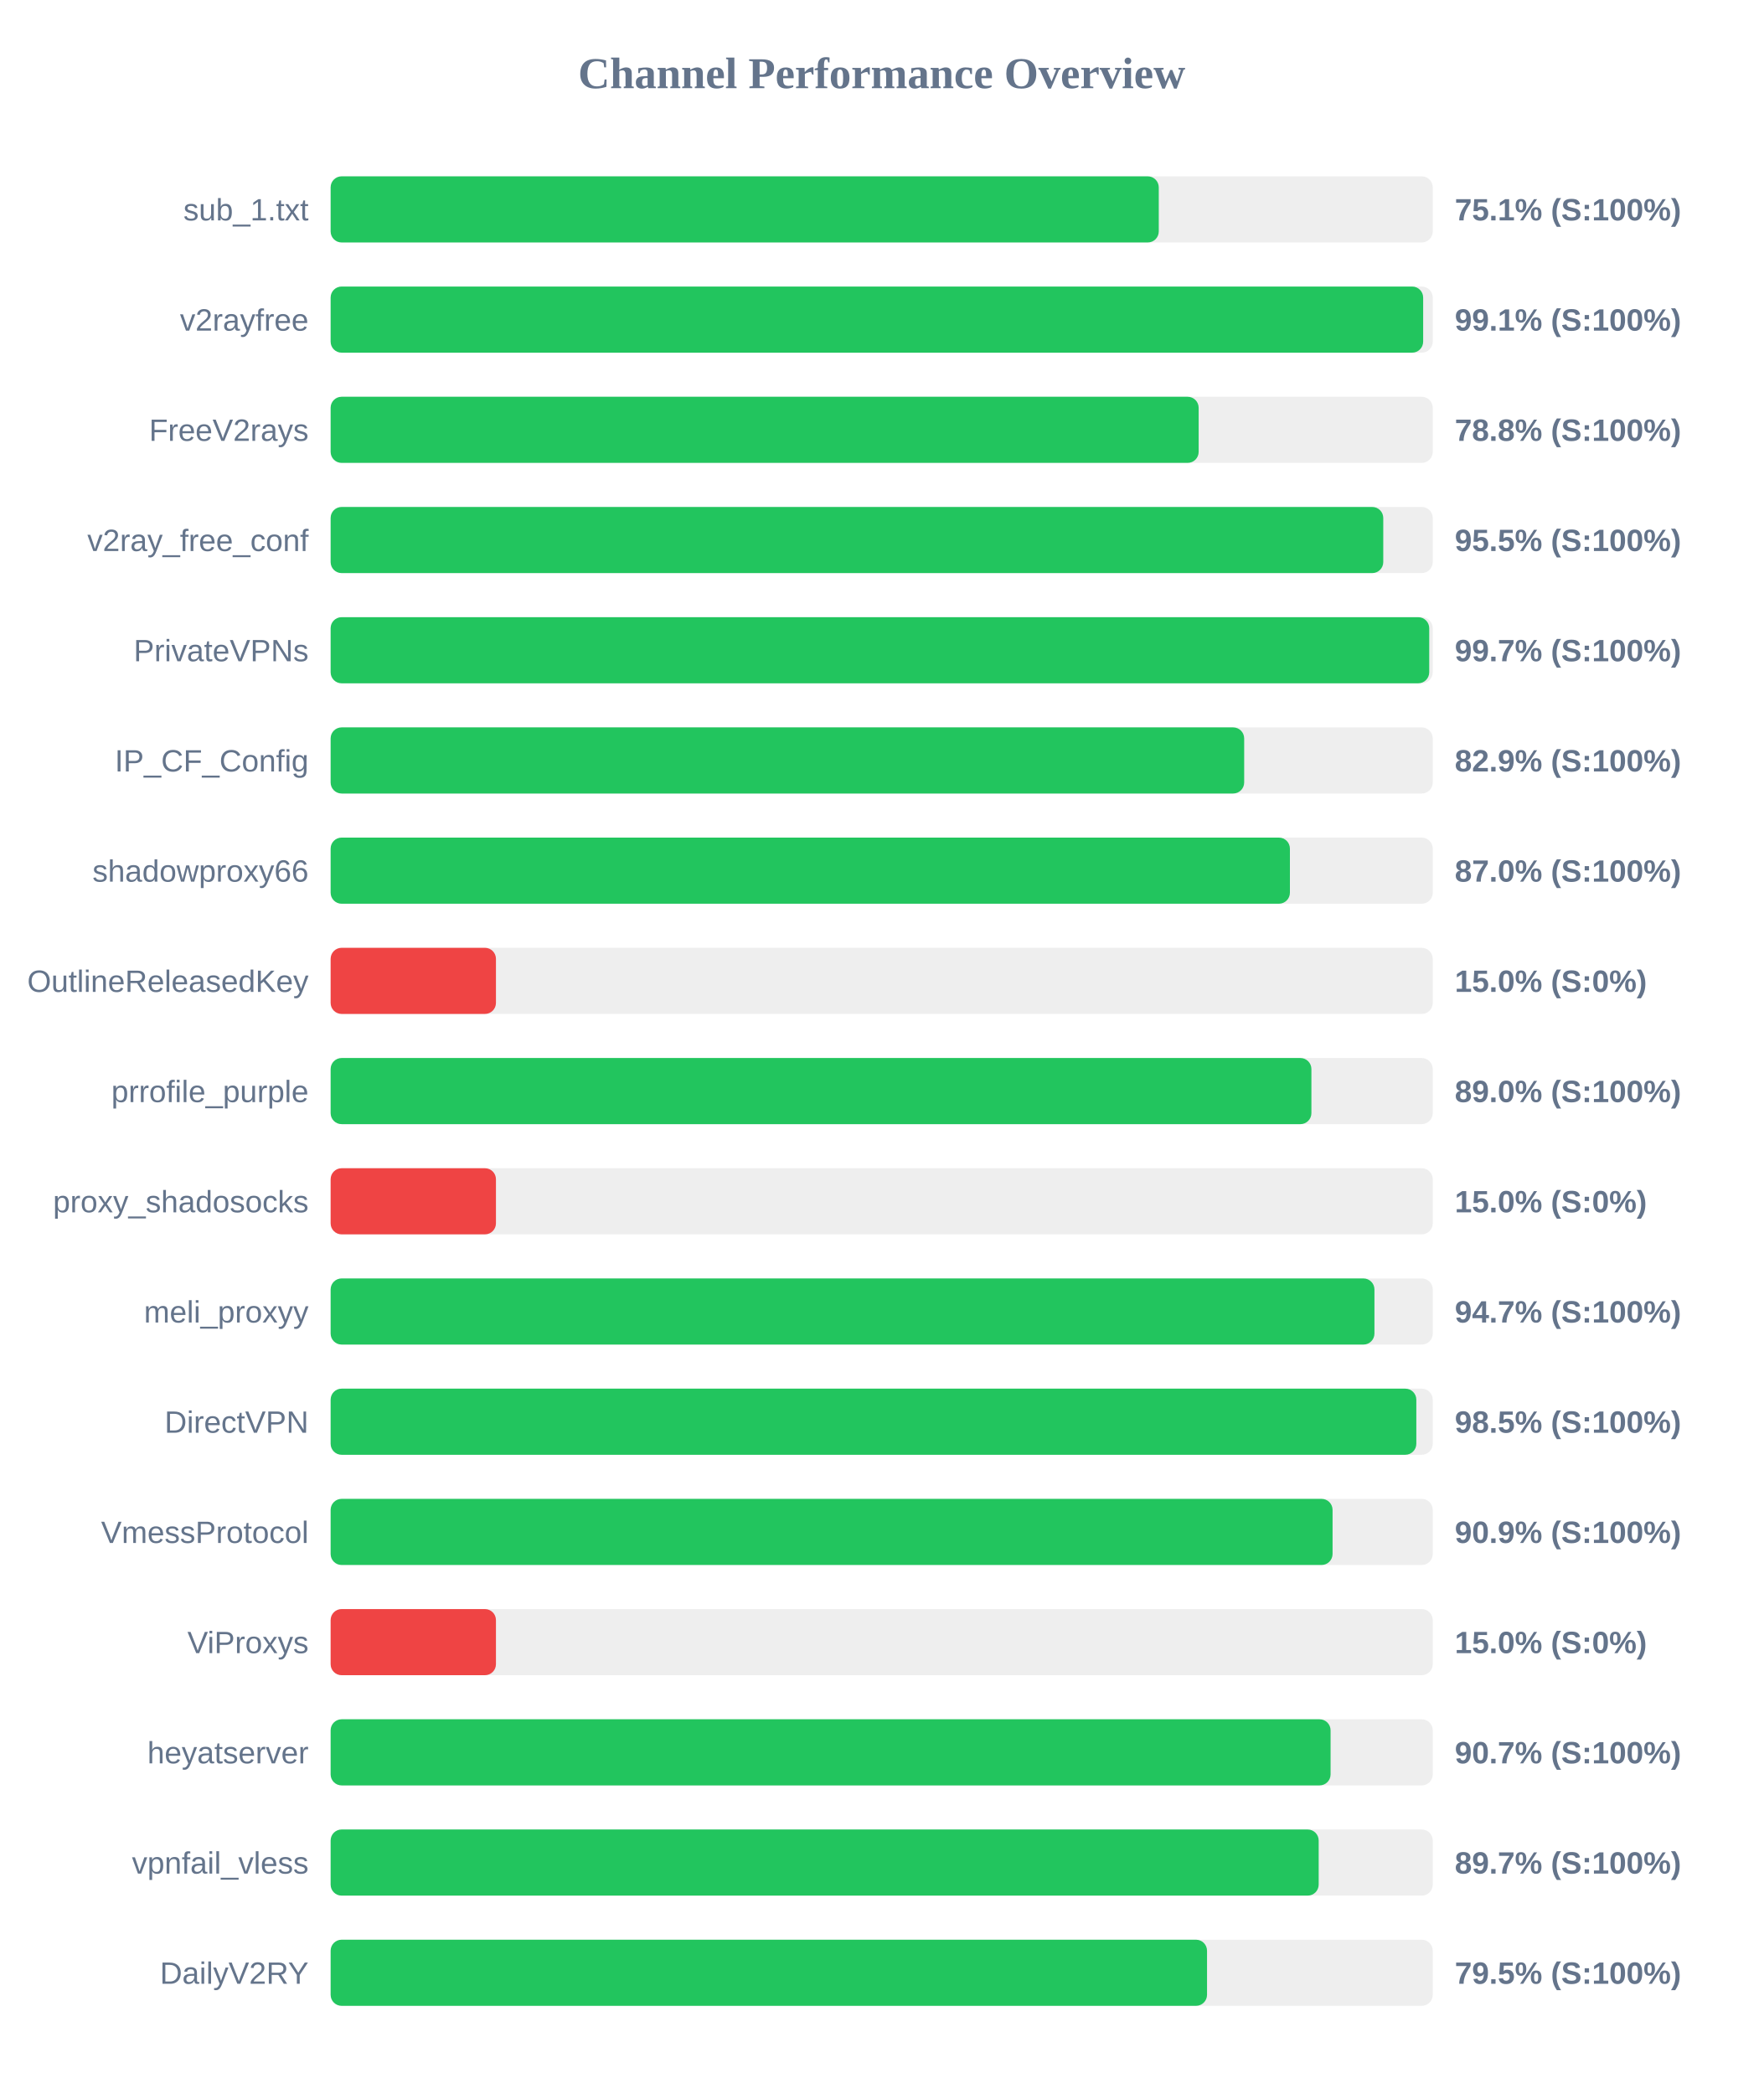
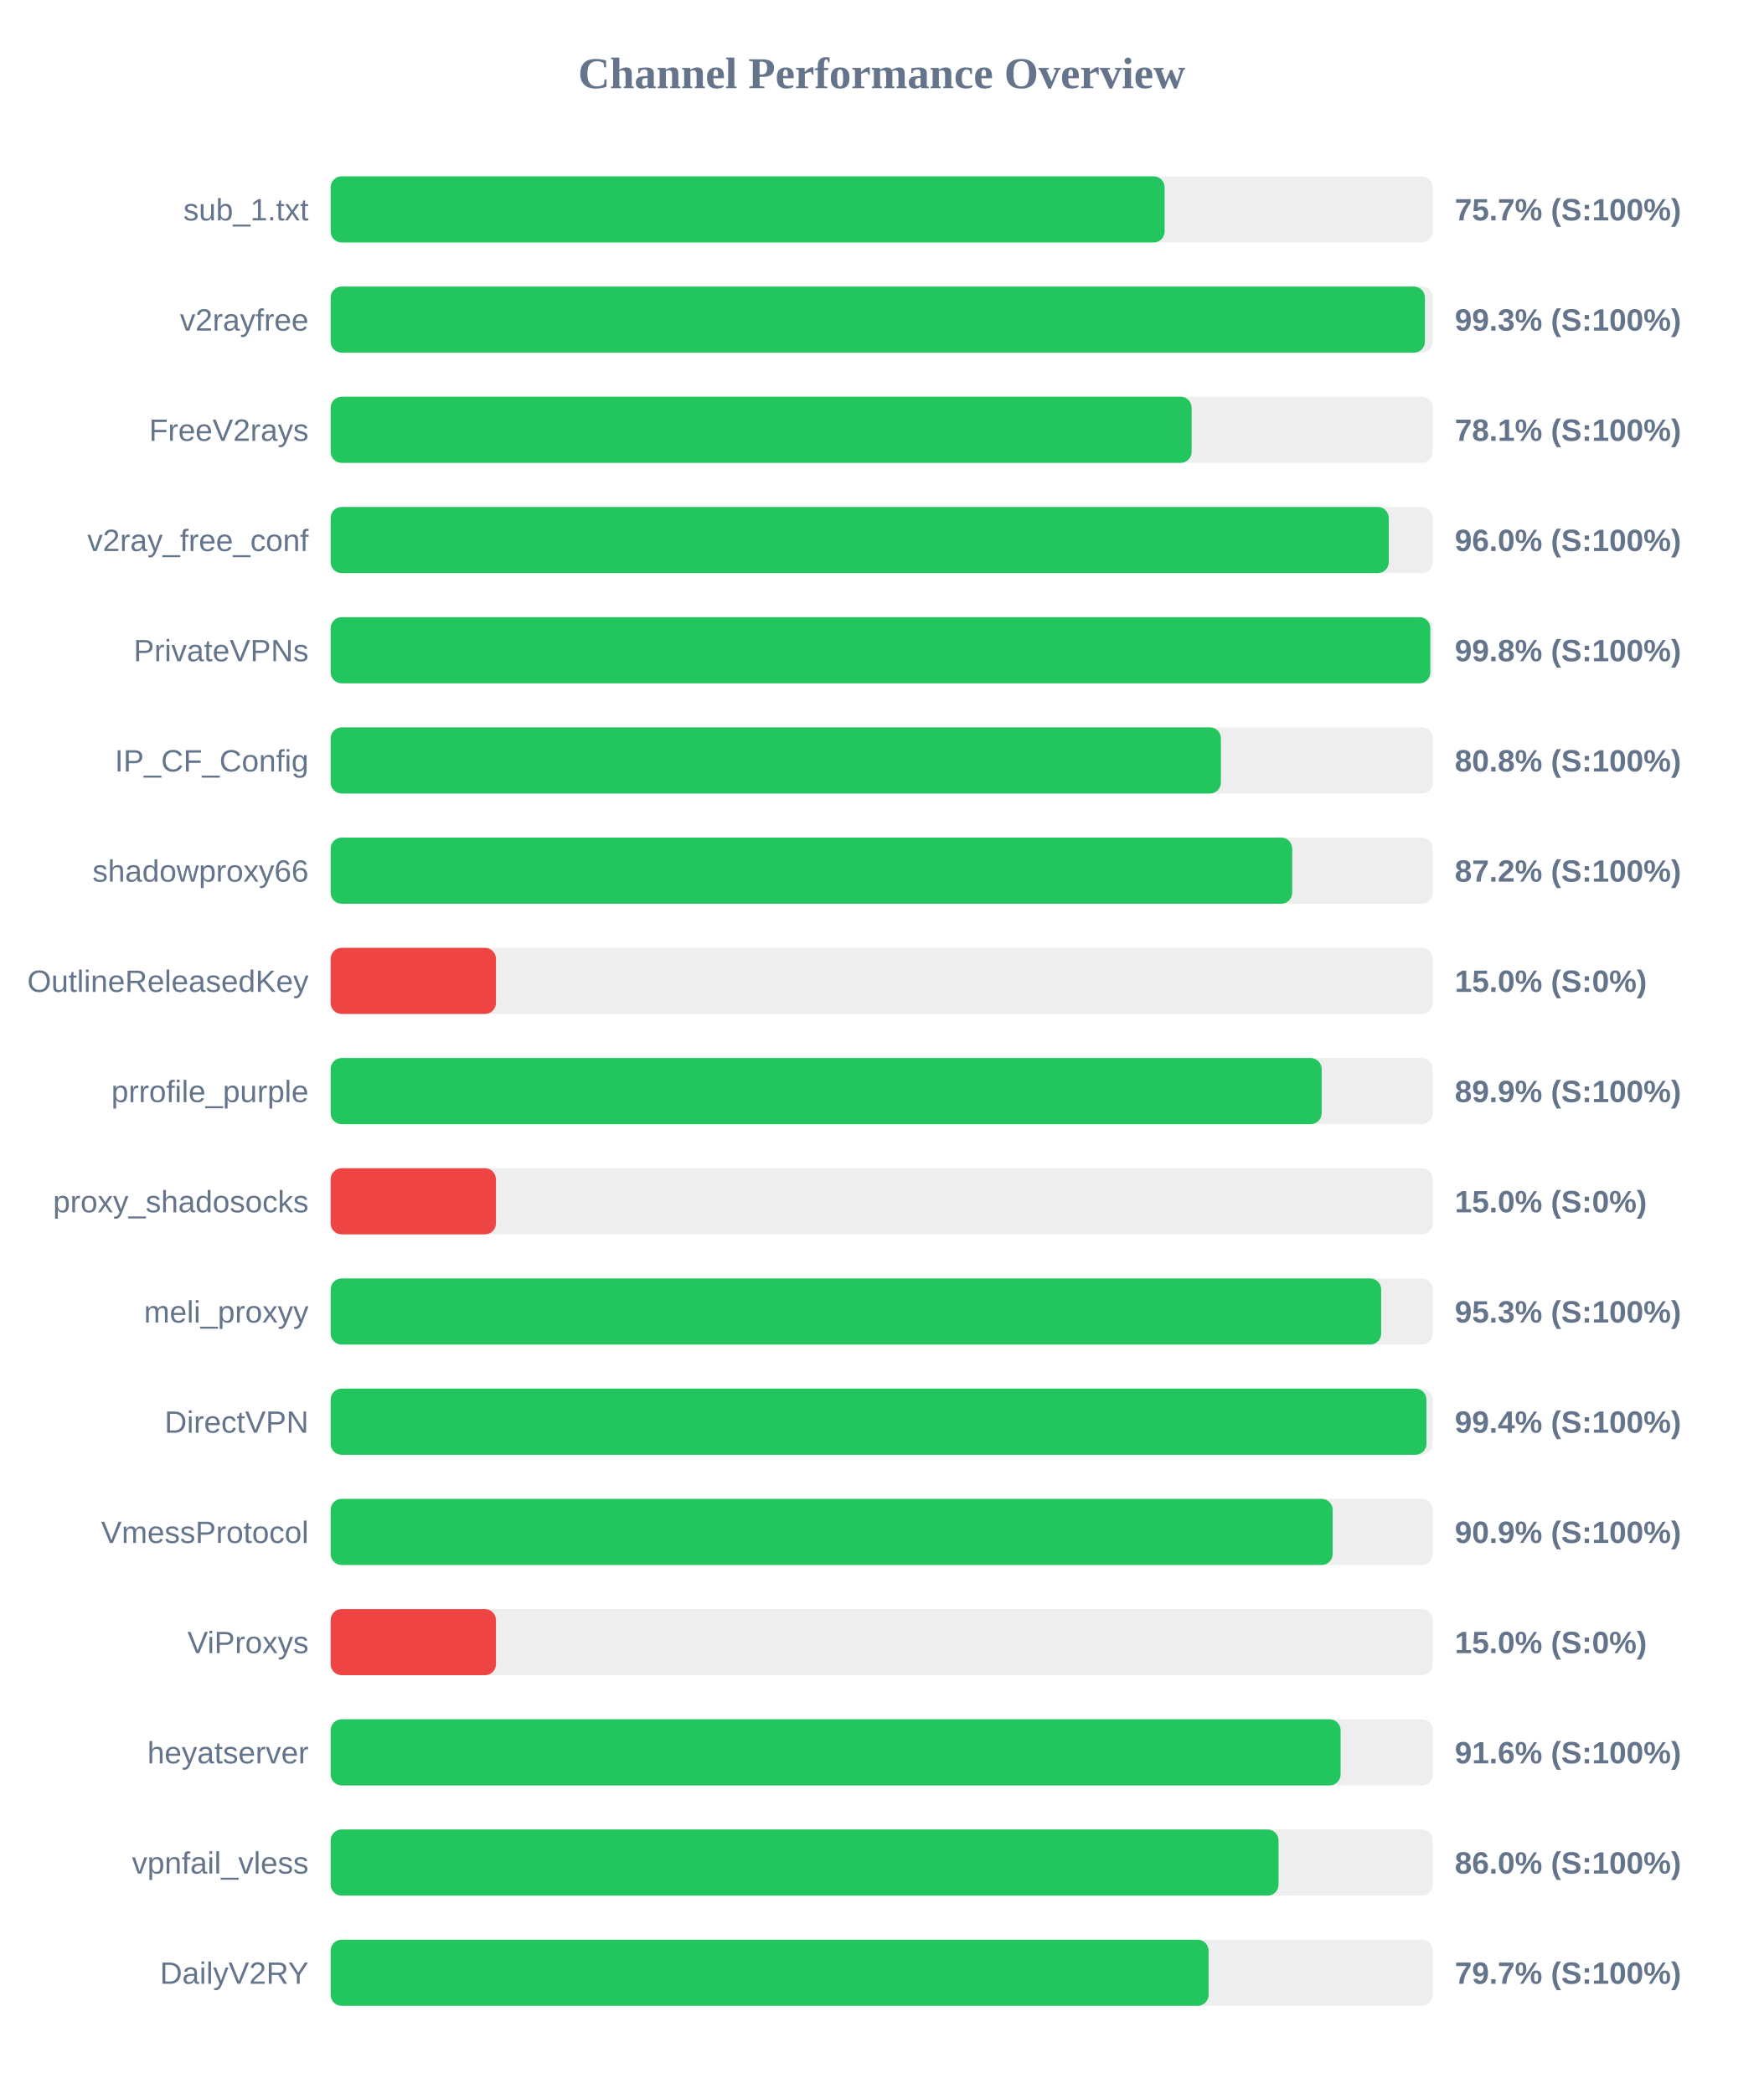
<svg xmlns="http://www.w3.org/2000/svg" width="800" height="950" version="1.1">
  <style>
        .row { font: 14px Arial; fill: #64748b; }
        .score { font: bold 14px Arial; fill: #64748b; }
    </style>
  <text x="400" y="40" text-anchor="middle" font-size="20px" font-weight="bold" fill="#64748b">Channel Performance Overview</text>
  <rect x="150" y="80" width="500" height="30" fill="#eee" rx="5" />
-   <rect x="150" y="80" width="375.7" height="30" fill="#22c55e" rx="5" />
+   <rect x="150" y="80" width="378.35" height="30" fill="#22c55e" rx="5" />
  <text x="140" y="100" text-anchor="end" class="row">sub_1.txt</text>
-   <text x="660" y="100" text-anchor="start" class="score">75.1% (S:100%)</text>
+   <text x="660" y="100" text-anchor="start" class="score">75.7% (S:100%)</text>
  <rect x="150" y="130" width="500" height="30" fill="#eee" rx="5" />
-   <rect x="150" y="130" width="495.65" height="30" fill="#22c55e" rx="5" />
+   <rect x="150" y="130" width="496.45" height="30" fill="#22c55e" rx="5" />
  <text x="140" y="150" text-anchor="end" class="row">v2rayfree</text>
-   <text x="660" y="150" text-anchor="start" class="score">99.1% (S:100%)</text>
+   <text x="660" y="150" text-anchor="start" class="score">99.3% (S:100%)</text>
  <rect x="150" y="180" width="500" height="30" fill="#eee" rx="5" />
-   <rect x="150" y="180" width="393.8" height="30" fill="#22c55e" rx="5" />
+   <rect x="150" y="180" width="390.6" height="30" fill="#22c55e" rx="5" />
  <text x="140" y="200" text-anchor="end" class="row">FreeV2rays</text>
-   <text x="660" y="200" text-anchor="start" class="score">78.8% (S:100%)</text>
+   <text x="660" y="200" text-anchor="start" class="score">78.1% (S:100%)</text>
  <rect x="150" y="230" width="500" height="30" fill="#eee" rx="5" />
-   <rect x="150" y="230" width="477.55" height="30" fill="#22c55e" rx="5" />
+   <rect x="150" y="230" width="480.05" height="30" fill="#22c55e" rx="5" />
  <text x="140" y="250" text-anchor="end" class="row">v2ray_free_conf</text>
-   <text x="660" y="250" text-anchor="start" class="score">95.5% (S:100%)</text>
+   <text x="660" y="250" text-anchor="start" class="score">96.0% (S:100%)</text>
  <rect x="150" y="280" width="500" height="30" fill="#eee" rx="5" />
-   <rect x="150" y="280" width="498.4" height="30" fill="#22c55e" rx="5" />
+   <rect x="150" y="280" width="498.9" height="30" fill="#22c55e" rx="5" />
  <text x="140" y="300" text-anchor="end" class="row">PrivateVPNs</text>
-   <text x="660" y="300" text-anchor="start" class="score">99.7% (S:100%)</text>
+   <text x="660" y="300" text-anchor="start" class="score">99.8% (S:100%)</text>
  <rect x="150" y="330" width="500" height="30" fill="#eee" rx="5" />
-   <rect x="150" y="330" width="414.45" height="30" fill="#22c55e" rx="5" />
+   <rect x="150" y="330" width="403.9" height="30" fill="#22c55e" rx="5" />
  <text x="140" y="350" text-anchor="end" class="row">IP_CF_Config</text>
-   <text x="660" y="350" text-anchor="start" class="score">82.9% (S:100%)</text>
+   <text x="660" y="350" text-anchor="start" class="score">80.8% (S:100%)</text>
  <rect x="150" y="380" width="500" height="30" fill="#eee" rx="5" />
-   <rect x="150" y="380" width="435.2" height="30" fill="#22c55e" rx="5" />
+   <rect x="150" y="380" width="436.25" height="30" fill="#22c55e" rx="5" />
  <text x="140" y="400" text-anchor="end" class="row">shadowproxy66</text>
-   <text x="660" y="400" text-anchor="start" class="score">87.0% (S:100%)</text>
+   <text x="660" y="400" text-anchor="start" class="score">87.2% (S:100%)</text>
  <rect x="150" y="430" width="500" height="30" fill="#eee" rx="5" />
  <rect x="150" y="430" width="75.0" height="30" fill="#ef4444" rx="5" />
  <text x="140" y="450" text-anchor="end" class="row">OutlineReleasedKey</text>
  <text x="660" y="450" text-anchor="start" class="score">15.0% (S:0%)</text>
  <rect x="150" y="480" width="500" height="30" fill="#eee" rx="5" />
-   <rect x="150" y="480" width="444.95" height="30" fill="#22c55e" rx="5" />
+   <rect x="150" y="480" width="449.6" height="30" fill="#22c55e" rx="5" />
  <text x="140" y="500" text-anchor="end" class="row">prrofile_purple</text>
-   <text x="660" y="500" text-anchor="start" class="score">89.0% (S:100%)</text>
+   <text x="660" y="500" text-anchor="start" class="score">89.9% (S:100%)</text>
  <rect x="150" y="530" width="500" height="30" fill="#eee" rx="5" />
  <rect x="150" y="530" width="75.0" height="30" fill="#ef4444" rx="5" />
  <text x="140" y="550" text-anchor="end" class="row">proxy_shadosocks</text>
  <text x="660" y="550" text-anchor="start" class="score">15.0% (S:0%)</text>
  <rect x="150" y="580" width="500" height="30" fill="#eee" rx="5" />
-   <rect x="150" y="580" width="473.55" height="30" fill="#22c55e" rx="5" />
+   <rect x="150" y="580" width="476.6" height="30" fill="#22c55e" rx="5" />
  <text x="140" y="600" text-anchor="end" class="row">meli_proxyy</text>
-   <text x="660" y="600" text-anchor="start" class="score">94.7% (S:100%)</text>
+   <text x="660" y="600" text-anchor="start" class="score">95.3% (S:100%)</text>
  <rect x="150" y="630" width="500" height="30" fill="#eee" rx="5" />
-   <rect x="150" y="630" width="492.55" height="30" fill="#22c55e" rx="5" />
+   <rect x="150" y="630" width="497.15" height="30" fill="#22c55e" rx="5" />
  <text x="140" y="650" text-anchor="end" class="row">DirectVPN</text>
-   <text x="660" y="650" text-anchor="start" class="score">98.5% (S:100%)</text>
+   <text x="660" y="650" text-anchor="start" class="score">99.4% (S:100%)</text>
  <rect x="150" y="680" width="500" height="30" fill="#eee" rx="5" />
-   <rect x="150" y="680" width="454.55" height="30" fill="#22c55e" rx="5" />
+   <rect x="150" y="680" width="454.6" height="30" fill="#22c55e" rx="5" />
  <text x="140" y="700" text-anchor="end" class="row">VmessProtocol</text>
  <text x="660" y="700" text-anchor="start" class="score">90.9% (S:100%)</text>
  <rect x="150" y="730" width="500" height="30" fill="#eee" rx="5" />
  <rect x="150" y="730" width="75.0" height="30" fill="#ef4444" rx="5" />
  <text x="140" y="750" text-anchor="end" class="row">ViProxys</text>
  <text x="660" y="750" text-anchor="start" class="score">15.0% (S:0%)</text>
  <rect x="150" y="780" width="500" height="30" fill="#eee" rx="5" />
-   <rect x="150" y="780" width="453.65" height="30" fill="#22c55e" rx="5" />
+   <rect x="150" y="780" width="458.2" height="30" fill="#22c55e" rx="5" />
  <text x="140" y="800" text-anchor="end" class="row">heyatserver</text>
-   <text x="660" y="800" text-anchor="start" class="score">90.7% (S:100%)</text>
+   <text x="660" y="800" text-anchor="start" class="score">91.6% (S:100%)</text>
  <rect x="150" y="830" width="500" height="30" fill="#eee" rx="5" />
-   <rect x="150" y="830" width="448.25" height="30" fill="#22c55e" rx="5" />
+   <rect x="150" y="830" width="430.05" height="30" fill="#22c55e" rx="5" />
  <text x="140" y="850" text-anchor="end" class="row">vpnfail_vless</text>
-   <text x="660" y="850" text-anchor="start" class="score">89.7% (S:100%)</text>
+   <text x="660" y="850" text-anchor="start" class="score">86.0% (S:100%)</text>
  <rect x="150" y="880" width="500" height="30" fill="#eee" rx="5" />
-   <rect x="150" y="880" width="397.6" height="30" fill="#22c55e" rx="5" />
+   <rect x="150" y="880" width="398.3" height="30" fill="#22c55e" rx="5" />
  <text x="140" y="900" text-anchor="end" class="row">DailyV2RY</text>
-   <text x="660" y="900" text-anchor="start" class="score">79.5% (S:100%)</text>
+   <text x="660" y="900" text-anchor="start" class="score">79.7% (S:100%)</text>
</svg>
